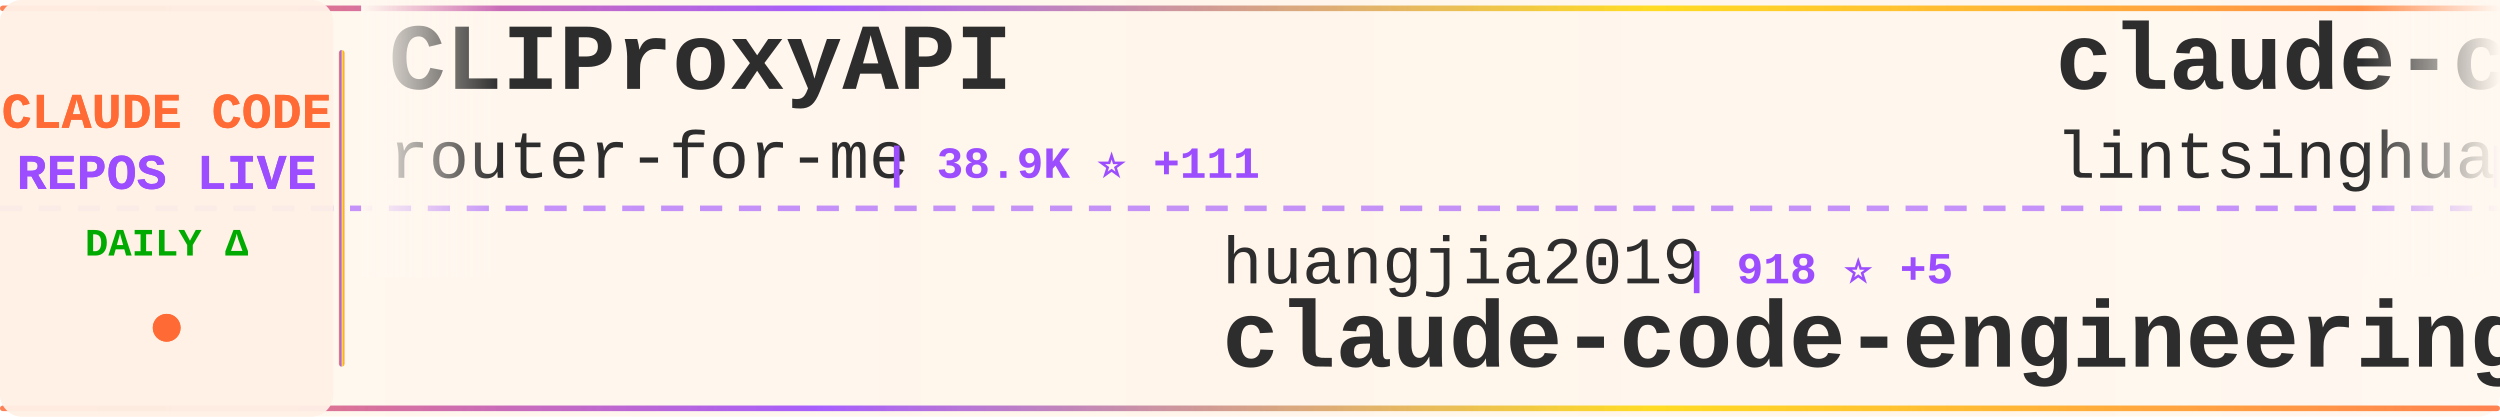
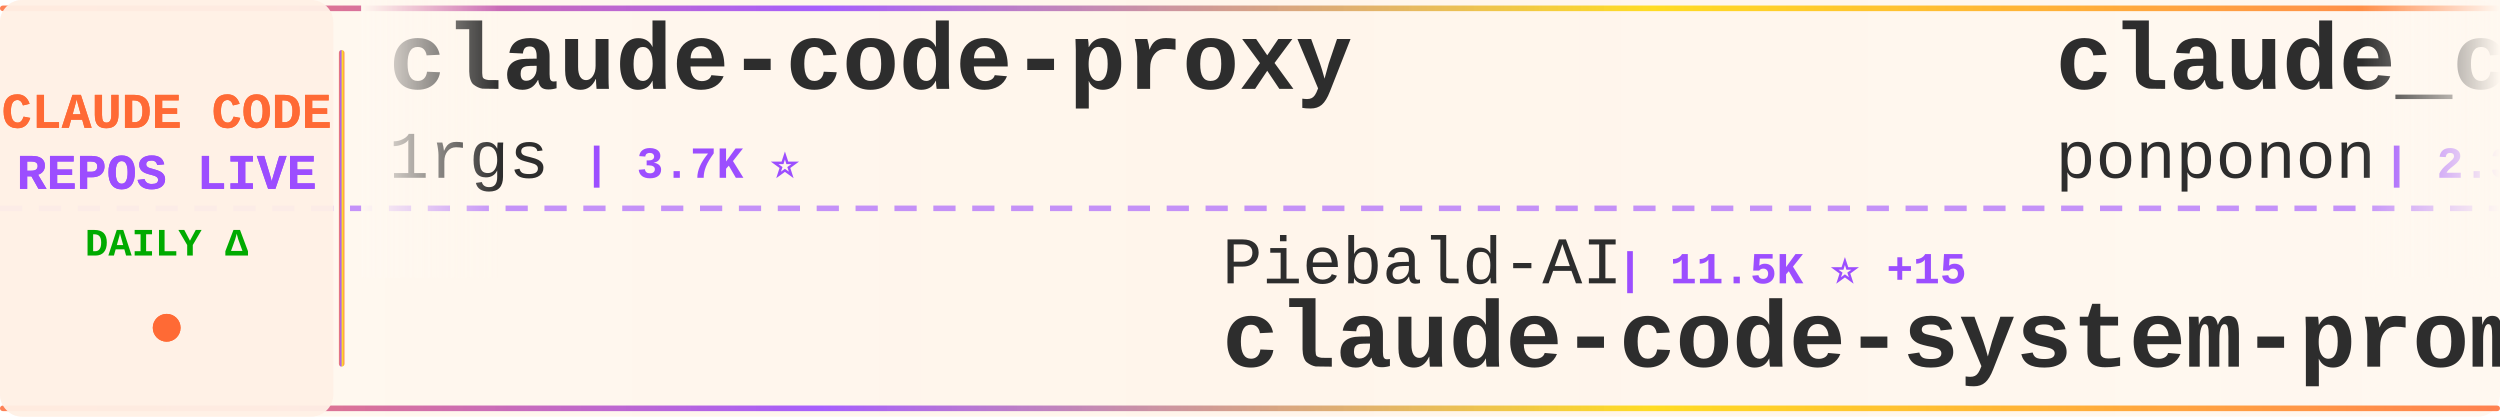
<svg xmlns="http://www.w3.org/2000/svg" width="900" height="150">
  <defs>
    <linearGradient id="tickerBg" x1="0%" y1="0%" x2="100%" y2="0%">
      <stop offset="0%" style="stop-color:#fff8f0;stop-opacity:0.98" />
      <stop offset="50%" style="stop-color:#fff5eb;stop-opacity:1" />
      <stop offset="100%" style="stop-color:#fff8f0;stop-opacity:0.98" />
    </linearGradient>
    <linearGradient id="borderGrad" x1="0%" y1="0%" x2="100%" y2="0%">
      <stop offset="0%" style="stop-color:#FF6B35;stop-opacity:0.85">
        <animate attributeName="stop-opacity" values="0.85;1;0.85" dur="2s" repeatCount="indefinite" />
      </stop>
      <stop offset="33%" style="stop-color:#9C4EFF;stop-opacity:0.9">
        <animate attributeName="stop-opacity" values="0.9;1;0.9" dur="2.2s" repeatCount="indefinite" />
      </stop>
      <stop offset="66%" style="stop-color:#FFD700;stop-opacity:0.85">
        <animate attributeName="stop-opacity" values="0.85;1;0.85" dur="1.8s" repeatCount="indefinite" />
      </stop>
      <stop offset="100%" style="stop-color:#FF6B35;stop-opacity:0.85">
        <animate attributeName="stop-opacity" values="0.85;1;0.85" dur="2s" repeatCount="indefinite" />
      </stop>
    </linearGradient>
    <filter id="textGlow">
      <feGaussianBlur stdDeviation="0.15" result="coloredBlur" />
      <feMerge>
        <feMergeNode in="coloredBlur" />
        <feMergeNode in="SourceGraphic" />
      </feMerge>
    </filter>
    <filter id="metricGlow">
      <feGaussianBlur stdDeviation="0.2" result="coloredBlur" />
      <feMerge>
        <feMergeNode in="coloredBlur" />
        <feMergeNode in="SourceGraphic" />
      </feMerge>
    </filter>
    <linearGradient id="leftFade" x1="0%" y1="0%" x2="100%" y2="0%">
      <stop offset="0%" style="stop-color:#fff8f0;stop-opacity:1" />
      <stop offset="100%" style="stop-color:#fff8f0;stop-opacity:0" />
    </linearGradient>
    <linearGradient id="rightFade" x1="0%" y1="0%" x2="100%" y2="0%">
      <stop offset="0%" style="stop-color:#fff8f0;stop-opacity:0" />
      <stop offset="100%" style="stop-color:#fff8f0;stop-opacity:1" />
    </linearGradient>
  </defs>
  <rect width="900" height="150" fill="url(#tickerBg)" rx="8" />
  <rect x="0" y="2" width="900" height="2" fill="url(#borderGrad)" rx="1" />
  <rect x="0" y="146" width="900" height="2" fill="url(#borderGrad)" rx="1" />
  <line x1="0" y1="75" x2="900" y2="75" stroke="#9C4EFF" stroke-width="2" stroke-dasharray="8 6" opacity="0.6" />
  <rect x="0" y="0" width="120" height="150" fill="#fff0e6" opacity="0.95" rx="8" />
  <text x="60" y="46" font-family="'Courier New', monospace" font-size="18" font-weight="bold" fill="#FF6B35" text-anchor="middle" filter="url(#textGlow)">
    CLAUDE CODE
  </text>
  <text x="60" y="68" font-family="'Courier New', monospace" font-size="18" font-weight="bold" fill="#9C4EFF" text-anchor="middle" filter="url(#textGlow)">
    REPOS LIVE
  </text>
  <text x="60" y="92" font-family="'Courier New', monospace" font-size="14" font-weight="bold" fill="#00aa00" text-anchor="middle">
    DAILY Δ
  </text>
  <circle cx="60" cy="118" r="5" fill="#FF6B35" filter="url(#metricGlow)">
    <animate attributeName="r" values="4;6;4" dur="1.5s" repeatCount="indefinite" />
    <animate attributeName="opacity" values="0.6;1;0.6" dur="1.5s" repeatCount="indefinite" />
  </circle>
  <rect x="122" y="18" width="2" height="114" fill="url(#borderGrad)" rx="1" />
  <clipPath id="tickerClip">
    <rect x="130" y="0" width="770" height="150" />
  </clipPath>
  <g clip-path="url(#tickerClip)">
    <g id="tickerItems">
      <animateTransform attributeName="transform" attributeType="XML" type="translate" from="0 0" to="-3000 0" dur="54s" repeatCount="indefinite" />
      <g transform="translate(0, 0)">
-         <text x="140" y="32" font-family="'Courier New', monospace" font-size="34" font-weight="bold" fill="#2d2d2d">CLIProxyAPI</text>
-         <text x="140" y="64" font-family="'Courier New', monospace" font-size="24" font-weight="normal" fill="#2d2d2d" opacity="1.0">router-for-me</text>
-         <text x="318" y="64" font-family="'Courier New', monospace" font-size="16" font-weight="bold" fill="#9C4EFF"> | 38.9K ⭐ +111</text>
+         <text x="140" y="32" font-family="'Courier New', monospace" font-size="34" font-weight="bold" fill="#2d2d2d">claude-code-proxy</text>
+         <text x="140" y="64" font-family="'Courier New', monospace" font-size="24" font-weight="normal" fill="#2d2d2d" opacity="1.0">1rgs</text>
+         <text x="210" y="64" font-family="'Courier New', monospace" font-size="16" font-weight="bold" fill="#9C4EFF"> | 3.7K ⭐</text>
      </g>
      <g transform="translate(300, 0)">
-         <text x="140" y="102" font-family="'Courier New', monospace" font-size="24" font-weight="normal" fill="#2d2d2d" opacity="1.0">huangjia2019</text>
-         <text x="306" y="102" font-family="'Courier New', monospace" font-size="16" font-weight="bold" fill="#9C4EFF"> | 918 ⭐ +5</text>
-         <text x="140" y="132" font-family="'Courier New', monospace" font-size="34" font-weight="bold" fill="#2d2d2d">claude-code-engineering</text>
+         <text x="140" y="102" font-family="'Courier New', monospace" font-size="24" font-weight="normal" fill="#2d2d2d" opacity="1.0">Piebald-AI</text>
+         <text x="282" y="102" font-family="'Courier New', monospace" font-size="16" font-weight="bold" fill="#9C4EFF"> | 11.5K ⭐ +15</text>
+         <text x="140" y="132" font-family="'Courier New', monospace" font-size="34" font-weight="bold" fill="#2d2d2d">claude-code-system-promp...</text>
      </g>
      <g transform="translate(600, 0)">
-         <text x="140" y="32" font-family="'Courier New', monospace" font-size="34" font-weight="bold" fill="#2d2d2d">claude-code-book</text>
-         <text x="140" y="64" font-family="'Courier New', monospace" font-size="24" font-weight="normal" fill="#2d2d2d" opacity="1.0">lintsinghua</text>
-         <text x="294" y="64" font-family="'Courier New', monospace" font-size="16" font-weight="bold" fill="#9C4EFF"> | 3.8K ⭐ +8</text>
+         <text x="140" y="32" font-family="'Courier New', monospace" font-size="34" font-weight="bold" fill="#2d2d2d">claude_code_src</text>
+         <text x="140" y="64" font-family="'Courier New', monospace" font-size="24" font-weight="normal" fill="#2d2d2d" opacity="1.0">ponponon</text>
+         <text x="258" y="64" font-family="'Courier New', monospace" font-size="16" font-weight="bold" fill="#9C4EFF"> | 2.3K ⭐ +1</text>
      </g>
      <g transform="translate(900, 0)">
-         <text x="140" y="102" font-family="'Courier New', monospace" font-size="24" font-weight="normal" fill="#2d2d2d" opacity="1.0">anthropics</text>
-         <text x="282" y="102" font-family="'Courier New', monospace" font-size="16" font-weight="bold" fill="#9C4EFF"> | 8.2K ⭐ +12</text>
-         <text x="140" y="132" font-family="'Courier New', monospace" font-size="34" font-weight="bold" fill="#2d2d2d">claude-code-action</text>
+         <text x="140" y="102" font-family="'Courier New', monospace" font-size="24" font-weight="normal" fill="#2d2d2d" opacity="1.0">Maciek-roboblog</text>
+         <text x="342" y="102" font-family="'Courier New', monospace" font-size="16" font-weight="bold" fill="#9C4EFF"> | 8.3K ⭐ +20</text>
+         <text x="140" y="132" font-family="'Courier New', monospace" font-size="34" font-weight="bold" fill="#2d2d2d">Claude-Code-Usage-Monito...</text>
      </g>
      <g transform="translate(1200, 0)">
-         <text x="140" y="32" font-family="'Courier New', monospace" font-size="34" font-weight="bold" fill="#2d2d2d">edmunds-claude-code</text>
-         <text x="140" y="64" font-family="'Courier New', monospace" font-size="24" font-weight="normal" fill="#2d2d2d" opacity="1.0">edmund-io</text>
-         <text x="270" y="64" font-family="'Courier New', monospace" font-size="16" font-weight="bold" fill="#9C4EFF"> | 1.5K ⭐ +1</text>
+         <text x="140" y="32" font-family="'Courier New', monospace" font-size="34" font-weight="bold" fill="#2d2d2d">my-claude-code-setup</text>
+         <text x="140" y="64" font-family="'Courier New', monospace" font-size="24" font-weight="normal" fill="#2d2d2d" opacity="1.0">centminmod</text>
+         <text x="282" y="64" font-family="'Courier New', monospace" font-size="16" font-weight="bold" fill="#9C4EFF"> | 2.5K ⭐ +2</text>
      </g>
      <g transform="translate(1500, 0)">
-         <text x="140" y="102" font-family="'Courier New', monospace" font-size="24" font-weight="normal" fill="#2d2d2d" opacity="1.0">frankbria</text>
-         <text x="270" y="102" font-family="'Courier New', monospace" font-size="16" font-weight="bold" fill="#9C4EFF"> | 9.5K ⭐ +6</text>
-         <text x="140" y="132" font-family="'Courier New', monospace" font-size="34" font-weight="bold" fill="#2d2d2d">ralph-claude-code</text>
+         <text x="140" y="102" font-family="'Courier New', monospace" font-size="24" font-weight="normal" fill="#2d2d2d" opacity="1.0">Yeachan-Heo</text>
+         <text x="294" y="102" font-family="'Courier New', monospace" font-size="16" font-weight="bold" fill="#9C4EFF"> | 37.3K ⭐ +63</text>
+         <text x="140" y="132" font-family="'Courier New', monospace" font-size="34" font-weight="bold" fill="#2d2d2d">oh-my-claudecode</text>
      </g>
      <g transform="translate(1800, 0)">
-         <text x="140" y="32" font-family="'Courier New', monospace" font-size="34" font-weight="bold" fill="#2d2d2d">claude-code-harness</text>
-         <text x="140" y="64" font-family="'Courier New', monospace" font-size="24" font-weight="normal" fill="#2d2d2d" opacity="1.0">Chachamaru127</text>
-         <text x="318" y="64" font-family="'Courier New', monospace" font-size="16" font-weight="bold" fill="#9C4EFF"> | 2.9K ⭐ +10</text>
+         <text x="140" y="32" font-family="'Courier New', monospace" font-size="34" font-weight="bold" fill="#2d2d2d">claude-code-prompts</text>
+         <text x="140" y="64" font-family="'Courier New', monospace" font-size="24" font-weight="normal" fill="#2d2d2d" opacity="1.0">repowise-dev</text>
+         <text x="306" y="64" font-family="'Courier New', monospace" font-size="16" font-weight="bold" fill="#9C4EFF"> | 1.1K ⭐ +16</text>
      </g>
      <g transform="translate(2100, 0)">
-         <text x="140" y="102" font-family="'Courier New', monospace" font-size="24" font-weight="normal" fill="#2d2d2d" opacity="1.0">zstmfhy</text>
-         <text x="246" y="102" font-family="'Courier New', monospace" font-size="16" font-weight="bold" fill="#9C4EFF"> | 190 ⭐</text>
-         <text x="140" y="132" font-family="'Courier New', monospace" font-size="34" font-weight="bold" fill="#2d2d2d">Claude-code</text>
+         <text x="140" y="102" font-family="'Courier New', monospace" font-size="24" font-weight="normal" fill="#2d2d2d" opacity="1.0">jeremylongshore</text>
+         <text x="342" y="102" font-family="'Courier New', monospace" font-size="16" font-weight="bold" fill="#9C4EFF"> | 2.5K ⭐ +4</text>
+         <text x="140" y="132" font-family="'Courier New', monospace" font-size="34" font-weight="bold" fill="#2d2d2d">claude-code-plugins-plus...</text>
      </g>
      <g transform="translate(2400, 0)">
-         <text x="140" y="32" font-family="'Courier New', monospace" font-size="34" font-weight="bold" fill="#2d2d2d">claude-code-source</text>
-         <text x="140" y="64" font-family="'Courier New', monospace" font-size="24" font-weight="normal" fill="#2d2d2d" opacity="1.0">hangsman</text>
-         <text x="258" y="64" font-family="'Courier New', monospace" font-size="16" font-weight="bold" fill="#9C4EFF"> | 787 ⭐</text>
+         <text x="140" y="32" font-family="'Courier New', monospace" font-size="34" font-weight="bold" fill="#2d2d2d">claude-code-webui</text>
+         <text x="140" y="64" font-family="'Courier New', monospace" font-size="24" font-weight="normal" fill="#2d2d2d" opacity="1.0">sugyan</text>
+         <text x="234" y="64" font-family="'Courier New', monospace" font-size="16" font-weight="bold" fill="#9C4EFF"> | 1.1K ⭐</text>
      </g>
      <g transform="translate(2700, 0)">
-         <text x="140" y="102" font-family="'Courier New', monospace" font-size="24" font-weight="normal" fill="#2d2d2d" opacity="1.0">musistudio</text>
-         <text x="282" y="102" font-family="'Courier New', monospace" font-size="16" font-weight="bold" fill="#9C4EFF"> | 35.5K ⭐ +36</text>
-         <text x="140" y="132" font-family="'Courier New', monospace" font-size="34" font-weight="bold" fill="#2d2d2d">claude-code-router</text>
+         <text x="140" y="102" font-family="'Courier New', monospace" font-size="24" font-weight="normal" fill="#2d2d2d" opacity="1.0">shanraisshan</text>
+         <text x="306" y="102" font-family="'Courier New', monospace" font-size="16" font-weight="bold" fill="#9C4EFF"> | 61.8K ⭐ +106</text>
+         <text x="140" y="132" font-family="'Courier New', monospace" font-size="34" font-weight="bold" fill="#2d2d2d">claude-code-best-practic...</text>
      </g>
      <g transform="translate(3000, 0)">
-         <text x="140" y="32" font-family="'Courier New', monospace" font-size="34" font-weight="bold" fill="#2d2d2d">CLIProxyAPI</text>
-         <text x="140" y="64" font-family="'Courier New', monospace" font-size="24" font-weight="normal" fill="#2d2d2d" opacity="1.0">router-for-me</text>
-         <text x="318" y="64" font-family="'Courier New', monospace" font-size="16" font-weight="bold" fill="#9C4EFF"> | 38.9K ⭐ +111</text>
+         <text x="140" y="32" font-family="'Courier New', monospace" font-size="34" font-weight="bold" fill="#2d2d2d">claude-code-proxy</text>
+         <text x="140" y="64" font-family="'Courier New', monospace" font-size="24" font-weight="normal" fill="#2d2d2d" opacity="1.0">1rgs</text>
+         <text x="210" y="64" font-family="'Courier New', monospace" font-size="16" font-weight="bold" fill="#9C4EFF"> | 3.7K ⭐</text>
      </g>
      <g transform="translate(3300, 0)">
-         <text x="140" y="102" font-family="'Courier New', monospace" font-size="24" font-weight="normal" fill="#2d2d2d" opacity="1.0">huangjia2019</text>
-         <text x="306" y="102" font-family="'Courier New', monospace" font-size="16" font-weight="bold" fill="#9C4EFF"> | 918 ⭐ +5</text>
-         <text x="140" y="132" font-family="'Courier New', monospace" font-size="34" font-weight="bold" fill="#2d2d2d">claude-code-engineering</text>
+         <text x="140" y="102" font-family="'Courier New', monospace" font-size="24" font-weight="normal" fill="#2d2d2d" opacity="1.0">Piebald-AI</text>
+         <text x="282" y="102" font-family="'Courier New', monospace" font-size="16" font-weight="bold" fill="#9C4EFF"> | 11.5K ⭐ +15</text>
+         <text x="140" y="132" font-family="'Courier New', monospace" font-size="34" font-weight="bold" fill="#2d2d2d">claude-code-system-promp...</text>
      </g>
      <g transform="translate(3600, 0)">
-         <text x="140" y="32" font-family="'Courier New', monospace" font-size="34" font-weight="bold" fill="#2d2d2d">claude-code-book</text>
-         <text x="140" y="64" font-family="'Courier New', monospace" font-size="24" font-weight="normal" fill="#2d2d2d" opacity="1.0">lintsinghua</text>
-         <text x="294" y="64" font-family="'Courier New', monospace" font-size="16" font-weight="bold" fill="#9C4EFF"> | 3.8K ⭐ +8</text>
+         <text x="140" y="32" font-family="'Courier New', monospace" font-size="34" font-weight="bold" fill="#2d2d2d">claude_code_src</text>
+         <text x="140" y="64" font-family="'Courier New', monospace" font-size="24" font-weight="normal" fill="#2d2d2d" opacity="1.0">ponponon</text>
+         <text x="258" y="64" font-family="'Courier New', monospace" font-size="16" font-weight="bold" fill="#9C4EFF"> | 2.3K ⭐ +1</text>
      </g>
      <g transform="translate(3900, 0)">
-         <text x="140" y="102" font-family="'Courier New', monospace" font-size="24" font-weight="normal" fill="#2d2d2d" opacity="1.0">anthropics</text>
-         <text x="282" y="102" font-family="'Courier New', monospace" font-size="16" font-weight="bold" fill="#9C4EFF"> | 8.2K ⭐ +12</text>
-         <text x="140" y="132" font-family="'Courier New', monospace" font-size="34" font-weight="bold" fill="#2d2d2d">claude-code-action</text>
+         <text x="140" y="102" font-family="'Courier New', monospace" font-size="24" font-weight="normal" fill="#2d2d2d" opacity="1.0">Maciek-roboblog</text>
+         <text x="342" y="102" font-family="'Courier New', monospace" font-size="16" font-weight="bold" fill="#9C4EFF"> | 8.3K ⭐ +20</text>
+         <text x="140" y="132" font-family="'Courier New', monospace" font-size="34" font-weight="bold" fill="#2d2d2d">Claude-Code-Usage-Monito...</text>
      </g>
    </g>
  </g>
  <rect x="130" y="0" width="50" height="100" fill="url(#leftFade)" />
  <rect x="850" y="0" width="50" height="100" fill="url(#rightFade)" />
</svg>
